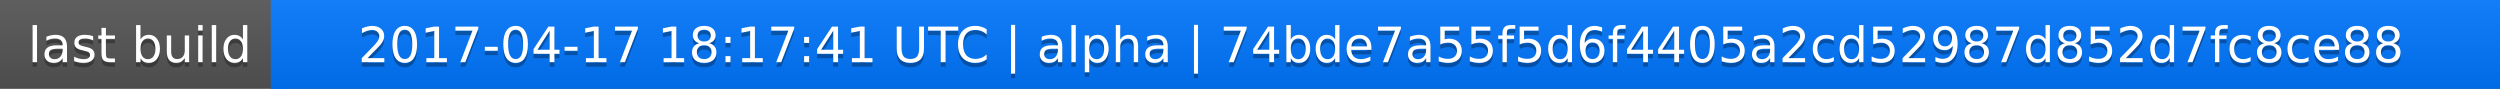
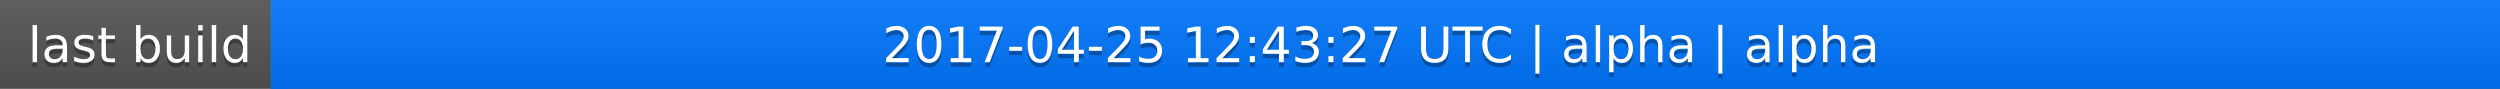
<svg xmlns="http://www.w3.org/2000/svg" width="563" height="20">
  <linearGradient id="a" x2="0" y2="100%">
    <stop offset="0" stop-color="#bbb" stop-opacity=".1" />
    <stop offset="1" stop-opacity=".1" />
  </linearGradient>
  <rect rx="0" width="563" height="20" fill="#555" />
  <rect rx="0" x="61" width="502" height="20" fill="#07f" />
  <path fill="#07f" d="M61 0h4v20h-4z" />
  <rect rx="0" width="563" height="20" fill="url(#a)" />
  <g fill="#fff" text-anchor="middle" font-family="DejaVu Sans,Verdana,Geneva,sans-serif" font-size="11">
    <text x="31.5" y="15" fill="#010101" fill-opacity=".3">last build</text>
    <text x="31.5" y="14">last build</text>
-     <text x="311" y="15" fill="#010101" fill-opacity=".3">2017-04-17 18:17:41 UTC | alpha | 74bde7a55f5d6f4405a2cd52987d852d7fc8ce88</text>
-     <text x="311" y="14">2017-04-17 18:17:41 UTC | alpha | 74bde7a55f5d6f4405a2cd52987d852d7fc8ce88</text>
+     <text x="311" y="15" fill="#010101" fill-opacity=".3">2017-04-25 12:43:27 UTC | alpha | alpha</text>
+     <text x="311" y="14">2017-04-25 12:43:27 UTC | alpha | alpha</text>
  </g>
</svg>
